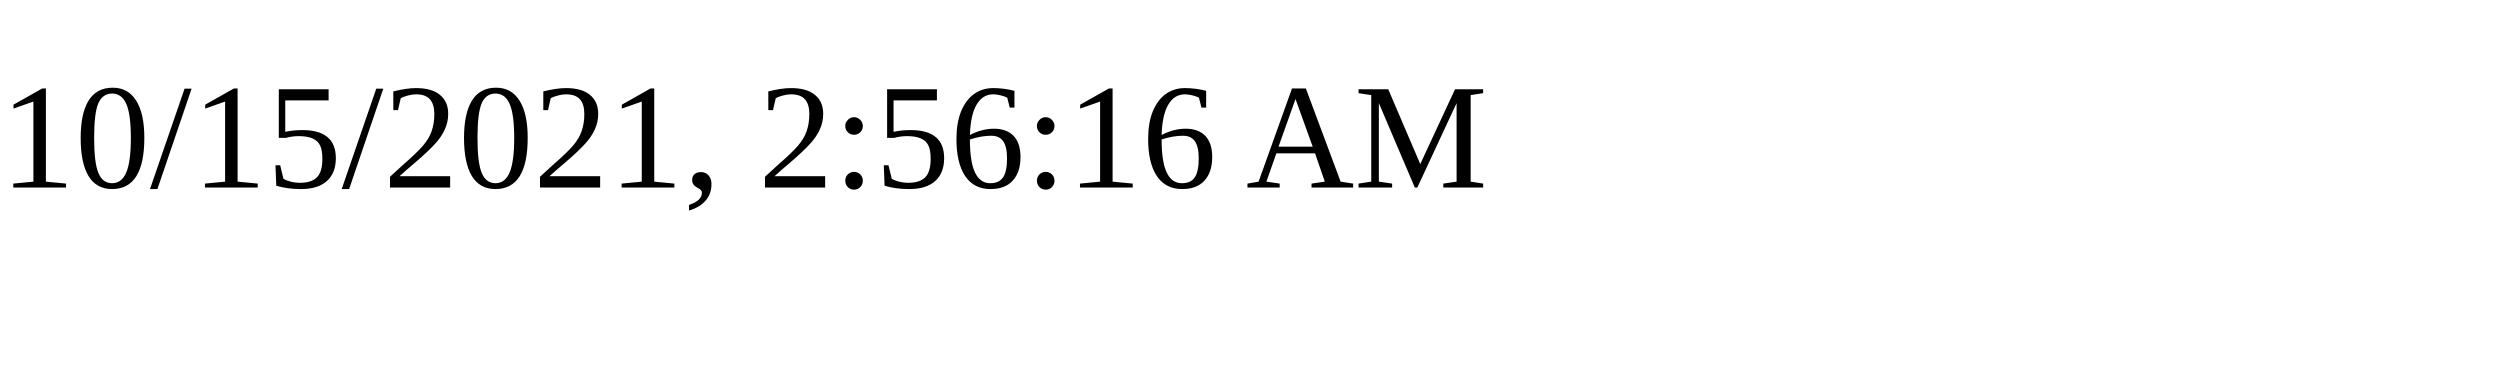
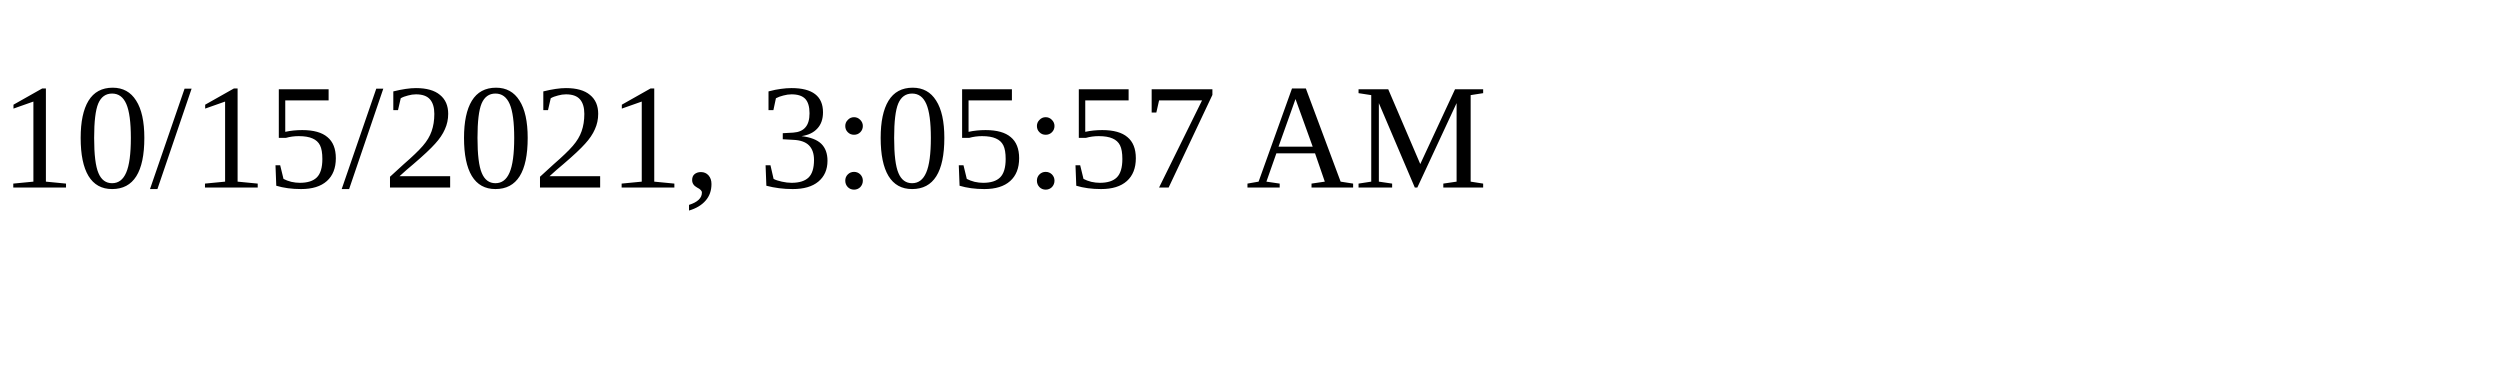
<svg xmlns="http://www.w3.org/2000/svg" height="30" width="200">
-   <text x="0" y="15">10/15/2021, 2:56:16 AM</text>
+   <text x="0" y="15">10/15/2021, 3:05:57 AM</text>
</svg>
